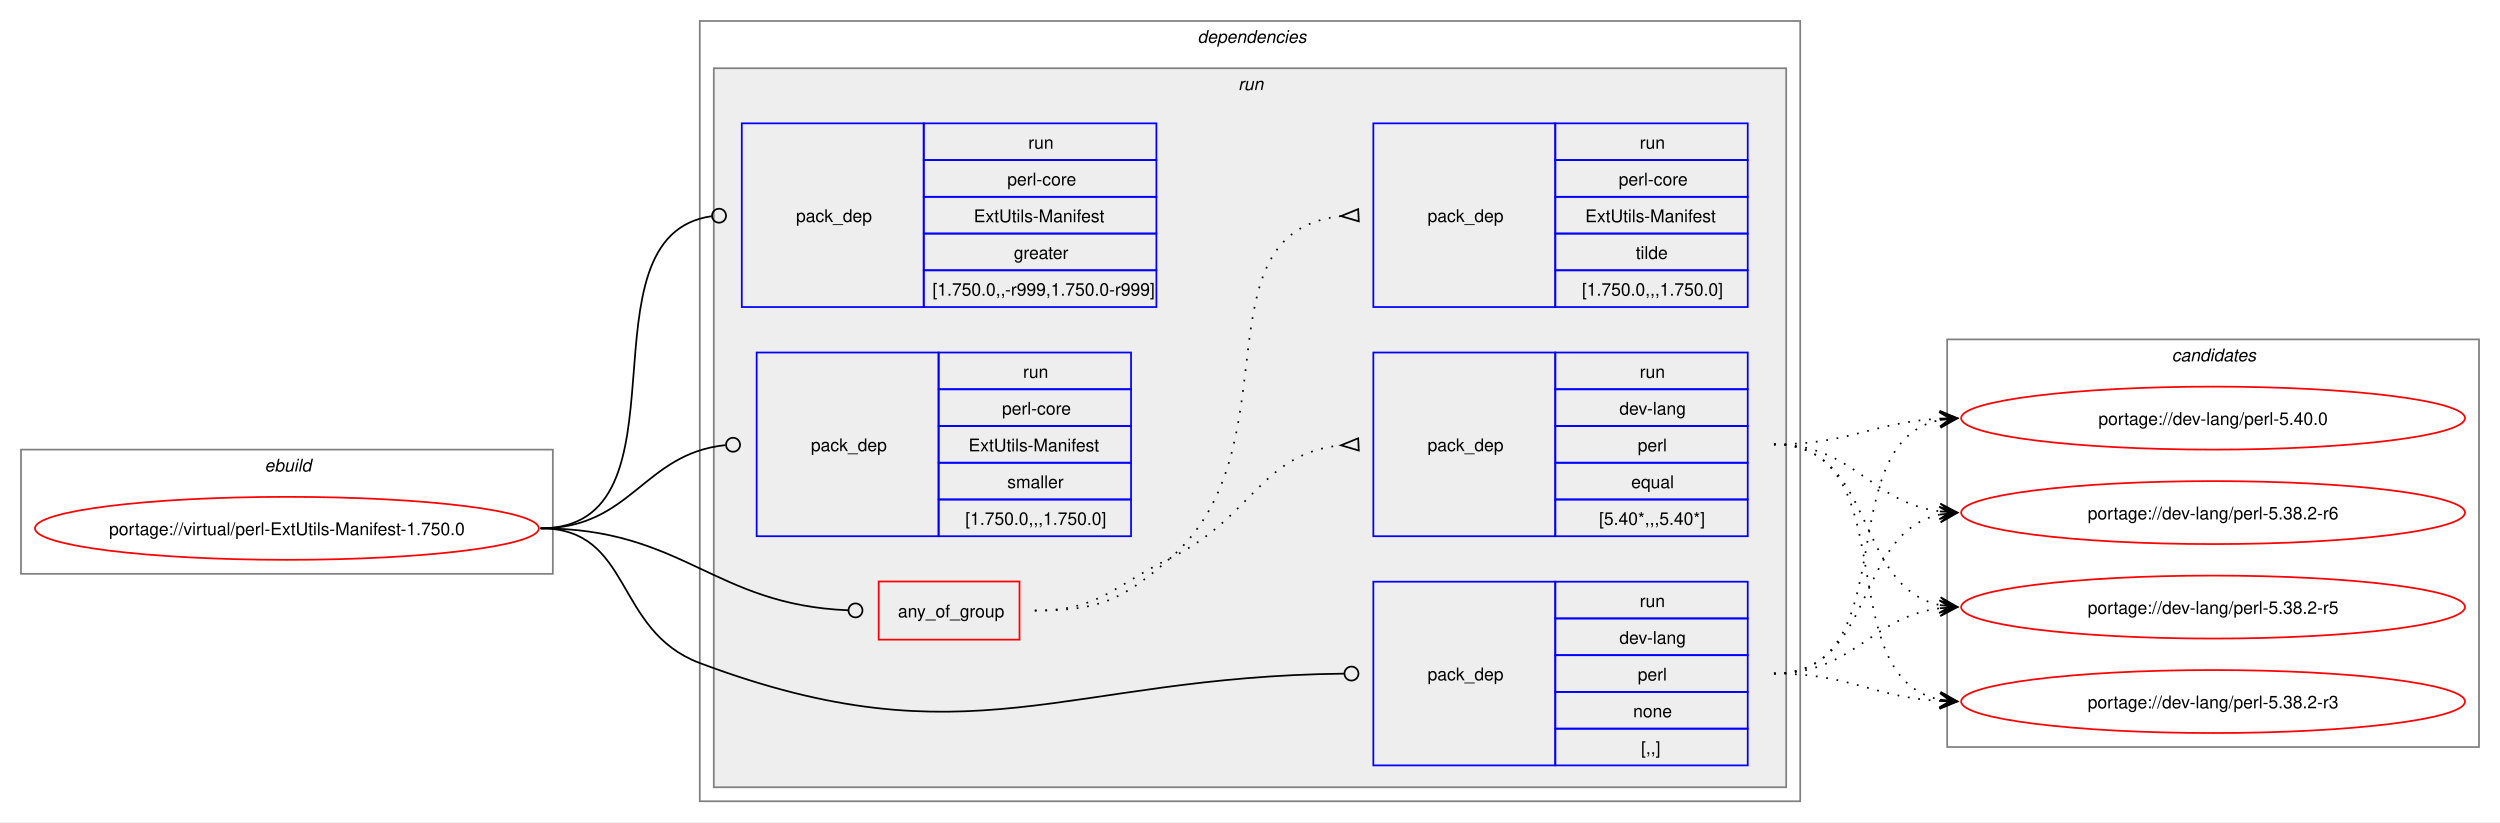
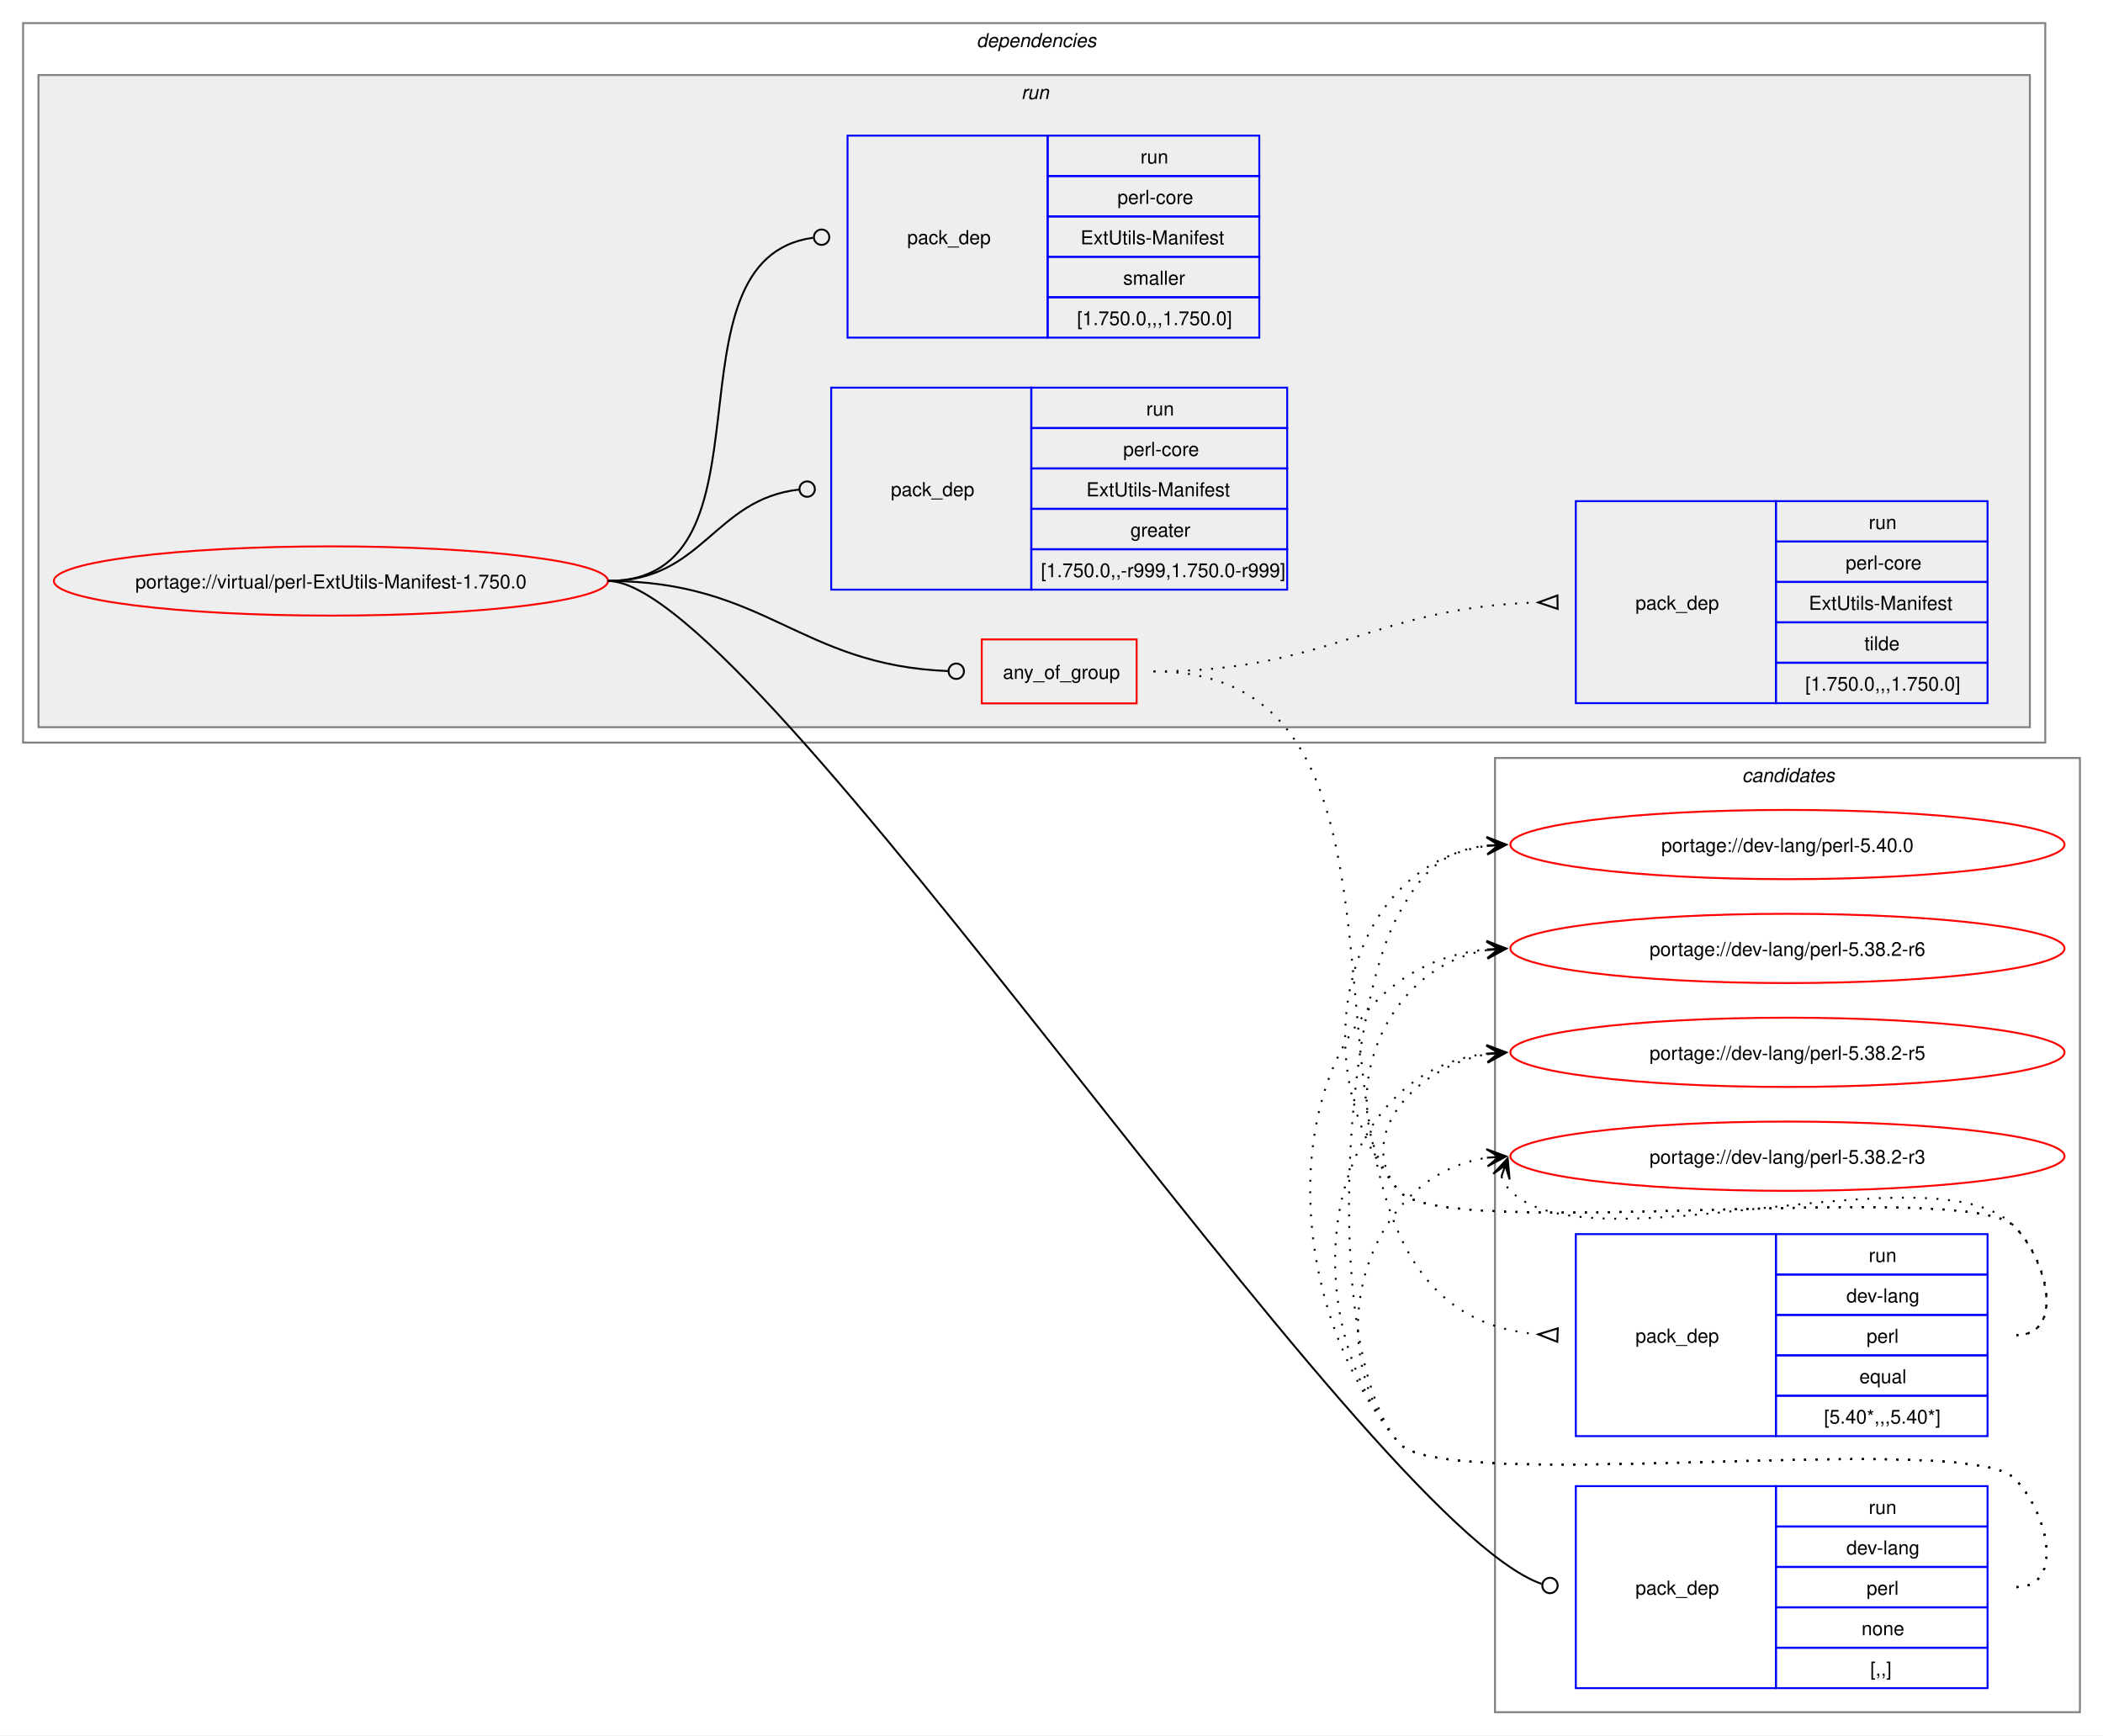
- <svg xmlns="http://www.w3.org/2000/svg" xmlns:xlink="http://www.w3.org/1999/xlink" width="1429pt" height="470pt" viewBox="0.00 0.00 1429.00 470.00">
-   <g id="graph0" class="graph" transform="scale(1 1) rotate(0) translate(4 466)">
-     <polygon fill="white" stroke="none" points="-4,4 -4,-466 1425,-466 1425,4 -4,4" />
-     <g id="clust1" class="cluster">
-       <polygon fill="none" stroke="gray" points="8,-138 8,-209 312,-209 312,-138 8,-138" />
-       <text text-anchor="start" x="147.25" y="-196.5" font-family="Helvetica,sans-Serif" font-style="italic" font-size="10.00">ebuild</text>
+ <svg xmlns="http://www.w3.org/2000/svg" xmlns:xlink="http://www.w3.org/1999/xlink" width="1093pt" height="902pt" viewBox="0.00 0.00 1093.00 902.00">
+   <g id="graph0" class="graph" transform="scale(1 1) rotate(0) translate(4 898)">
+     <polygon fill="white" stroke="none" points="-4,4 -4,-898 1089,-898 1089,4 -4,4" />
+     <g id="clust12" class="cluster">
+       <polygon fill="none" stroke="gray" points="773,-8 773,-504 1077,-504 1077,-8 773,-8" />
+       <text text-anchor="start" x="901.38" y="-491.5" font-family="Helvetica,sans-Serif" font-style="italic" font-size="10.00">candidates</text>
    </g>
    <g id="clust2" class="cluster">
-       <polygon fill="none" stroke="gray" points="396,-8 396,-454 1025,-454 1025,-8 396,-8" />
-       <text text-anchor="start" x="680.5" y="-441.5" font-family="Helvetica,sans-Serif" font-style="italic" font-size="10.00">dependencies</text>
+       <polygon fill="none" stroke="gray" points="8,-512 8,-886 1059,-886 1059,-512 8,-512" />
+       <text text-anchor="start" x="503.5" y="-873.5" font-family="Helvetica,sans-Serif" font-style="italic" font-size="10.00">dependencies</text>
    </g>
    <g id="clust5" class="cluster">
-       <polygon fill="#eeeeee" stroke="gray" points="404,-16 404,-427 1017,-427 1017,-16 404,-16" />
-       <text text-anchor="start" x="703.75" y="-414.5" font-family="Helvetica,sans-Serif" font-style="italic" font-size="10.00">run</text>
-     </g>
-     <g id="clust12" class="cluster">
-       <polygon fill="none" stroke="gray" points="1109,-39 1109,-272 1413,-272 1413,-39 1109,-39" />
-       <text text-anchor="start" x="1237.38" y="-259.5" font-family="Helvetica,sans-Serif" font-style="italic" font-size="10.00">candidates</text>
+       <polygon fill="#eeeeee" stroke="gray" points="16,-520 16,-859 1051,-859 1051,-520 16,-520" />
+       <text text-anchor="start" x="526.75" y="-846.5" font-family="Helvetica,sans-Serif" font-style="italic" font-size="10.00">run</text>
    </g>
    <g id="node1" class="node">
      <g id="a_node1">
        <a xlink:href="../virtual/perl-ExtUtils-Manifest-1.750.0.svg" xlink:title="portage://virtual/perl-ExtUtils-Manifest-1.750.0">
-           <ellipse fill="none" stroke="red" cx="160" cy="-164" rx="144" ry="18" />
-           <text text-anchor="middle" x="160" y="-160.12" font-family="Helvetica,sans-Serif" font-size="10.00">portage://virtual/perl-ExtUtils-Manifest-1.750.0</text>
+           <ellipse fill="none" stroke="red" cx="168" cy="-596" rx="144" ry="18" />
+           <text text-anchor="middle" x="168" y="-592.12" font-family="Helvetica,sans-Serif" font-size="10.00">portage://virtual/perl-ExtUtils-Manifest-1.750.0</text>
        </a>
      </g>
    </g>
    <g id="node2" class="node">
-       <polygon fill="none" stroke="red" points="498.25,-100.38 498.25,-133.62 578.75,-133.62 578.75,-100.38 498.25,-100.38" />
-       <text text-anchor="start" x="509.25" y="-113.12" font-family="Helvetica,sans-Serif" font-size="10.00">any_of_group</text>
+       <polygon fill="none" stroke="red" points="506.25,-532.38 506.25,-565.62 586.75,-565.62 586.75,-532.38 506.25,-532.38" />
+       <text text-anchor="start" x="517.25" y="-545.12" font-family="Helvetica,sans-Serif" font-size="10.00">any_of_group</text>
    </g>
    <g id="edge3" class="edge">
-       <path fill="none" stroke="black" d="M305,-164C386.64,-164 403.72,-120.25 480.83,-117.17" />
-       <ellipse fill="none" stroke="black" cx="485" cy="-117.09" rx="4" ry="4" />
+       <path fill="none" stroke="black" d="M312,-596C394.06,-596 411.28,-552.25 488.78,-549.17" />
+       <ellipse fill="none" stroke="black" cx="493" cy="-549.09" rx="4" ry="4" />
    </g>
    <g id="node5" class="node">
-       <polygon fill="none" stroke="blue" points="781,-28.5 781,-133.5 885,-133.5 885,-28.5 781,-28.5" />
-       <text text-anchor="start" x="812" y="-77.12" font-family="Helvetica,sans-Serif" font-size="10.00">pack_dep</text>
-       <polygon fill="none" stroke="blue" points="885,-112.5 885,-133.5 995,-133.5 995,-112.5 885,-112.5" />
-       <text text-anchor="start" x="933.25" y="-119" font-family="Helvetica,sans-Serif" font-size="10.00">run</text>
-       <polygon fill="none" stroke="blue" points="885,-91.5 885,-112.5 995,-112.5 995,-91.5 885,-91.5" />
-       <text text-anchor="start" x="921.62" y="-98" font-family="Helvetica,sans-Serif" font-size="10.00">dev-lang</text>
-       <polygon fill="none" stroke="blue" points="885,-70.5 885,-91.5 995,-91.5 995,-70.5 885,-70.5" />
-       <text text-anchor="start" x="932.12" y="-77" font-family="Helvetica,sans-Serif" font-size="10.00">perl</text>
-       <polygon fill="none" stroke="blue" points="885,-49.5 885,-70.5 995,-70.5 995,-49.5 885,-49.5" />
-       <text text-anchor="start" x="929.5" y="-56" font-family="Helvetica,sans-Serif" font-size="10.00">none</text>
-       <polygon fill="none" stroke="blue" points="885,-28.5 885,-49.5 995,-49.5 995,-28.5 885,-28.5" />
-       <text text-anchor="start" x="934" y="-35" font-family="Helvetica,sans-Serif" font-size="10.00">[,,]</text>
+       <polygon fill="none" stroke="blue" points="815,-20.5 815,-125.5 919,-125.5 919,-20.5 815,-20.5" />
+       <text text-anchor="start" x="846" y="-69.12" font-family="Helvetica,sans-Serif" font-size="10.00">pack_dep</text>
+       <polygon fill="none" stroke="blue" points="919,-104.5 919,-125.5 1029,-125.5 1029,-104.5 919,-104.5" />
+       <text text-anchor="start" x="967.25" y="-111" font-family="Helvetica,sans-Serif" font-size="10.00">run</text>
+       <polygon fill="none" stroke="blue" points="919,-83.5 919,-104.5 1029,-104.5 1029,-83.5 919,-83.5" />
+       <text text-anchor="start" x="955.62" y="-90" font-family="Helvetica,sans-Serif" font-size="10.00">dev-lang</text>
+       <polygon fill="none" stroke="blue" points="919,-62.5 919,-83.5 1029,-83.5 1029,-62.5 919,-62.5" />
+       <text text-anchor="start" x="966.12" y="-69" font-family="Helvetica,sans-Serif" font-size="10.00">perl</text>
+       <polygon fill="none" stroke="blue" points="919,-41.5 919,-62.5 1029,-62.5 1029,-41.5 919,-41.5" />
+       <text text-anchor="start" x="963.5" y="-48" font-family="Helvetica,sans-Serif" font-size="10.00">none</text>
+       <polygon fill="none" stroke="blue" points="919,-20.5 919,-41.5 1029,-41.5 1029,-20.5 919,-20.5" />
+       <text text-anchor="start" x="968" y="-27" font-family="Helvetica,sans-Serif" font-size="10.00">[,,]</text>
    </g>
    <g id="edge4" class="edge">
-       <path fill="none" stroke="black" d="M305,-164C357.98,-164 346.4,-105.62 396,-87 550.13,-29.15 603.54,-79.18 764.27,-80.95" />
-       <ellipse fill="none" stroke="black" cx="768.5" cy="-80.98" rx="4" ry="4" />
+       <path fill="none" stroke="black" d="M312,-596C389.28,-596 704.16,-107.15 797.22,-74.69" />
+       <ellipse fill="none" stroke="black" cx="801.58" cy="-73.85" rx="4" ry="4" />
    </g>
    <g id="node6" class="node">
-       <polygon fill="none" stroke="blue" points="420,-290.5 420,-395.5 524,-395.5 524,-290.5 420,-290.5" />
-       <text text-anchor="start" x="451" y="-339.12" font-family="Helvetica,sans-Serif" font-size="10.00">pack_dep</text>
-       <polygon fill="none" stroke="blue" points="524,-374.5 524,-395.5 657,-395.5 657,-374.5 524,-374.5" />
-       <text text-anchor="start" x="583.75" y="-381" font-family="Helvetica,sans-Serif" font-size="10.00">run</text>
-       <polygon fill="none" stroke="blue" points="524,-353.5 524,-374.5 657,-374.5 657,-353.5 524,-353.5" />
-       <text text-anchor="start" x="571.75" y="-360" font-family="Helvetica,sans-Serif" font-size="10.00">perl-core</text>
-       <polygon fill="none" stroke="blue" points="524,-332.5 524,-353.5 657,-353.5 657,-332.5 524,-332.5" />
-       <text text-anchor="start" x="552.62" y="-339" font-family="Helvetica,sans-Serif" font-size="10.00">ExtUtils-Manifest</text>
-       <polygon fill="none" stroke="blue" points="524,-311.5 524,-332.5 657,-332.5 657,-311.5 524,-311.5" />
-       <text text-anchor="start" x="575.5" y="-318" font-family="Helvetica,sans-Serif" font-size="10.00">greater</text>
-       <polygon fill="none" stroke="blue" points="524,-290.5 524,-311.5 657,-311.5 657,-290.5 524,-290.5" />
-       <text text-anchor="start" x="529" y="-297" font-family="Helvetica,sans-Serif" font-size="10.00">[1.750.0,,-r999,1.750.0-r999]</text>
+       <polygon fill="none" stroke="blue" points="428,-591.5 428,-696.5 532,-696.5 532,-591.5 428,-591.5" />
+       <text text-anchor="start" x="459" y="-640.12" font-family="Helvetica,sans-Serif" font-size="10.00">pack_dep</text>
+       <polygon fill="none" stroke="blue" points="532,-675.5 532,-696.5 665,-696.5 665,-675.5 532,-675.5" />
+       <text text-anchor="start" x="591.75" y="-682" font-family="Helvetica,sans-Serif" font-size="10.00">run</text>
+       <polygon fill="none" stroke="blue" points="532,-654.5 532,-675.5 665,-675.5 665,-654.5 532,-654.5" />
+       <text text-anchor="start" x="579.75" y="-661" font-family="Helvetica,sans-Serif" font-size="10.00">perl-core</text>
+       <polygon fill="none" stroke="blue" points="532,-633.5 532,-654.5 665,-654.5 665,-633.5 532,-633.5" />
+       <text text-anchor="start" x="560.62" y="-640" font-family="Helvetica,sans-Serif" font-size="10.00">ExtUtils-Manifest</text>
+       <polygon fill="none" stroke="blue" points="532,-612.5 532,-633.5 665,-633.5 665,-612.5 532,-612.5" />
+       <text text-anchor="start" x="583.5" y="-619" font-family="Helvetica,sans-Serif" font-size="10.00">greater</text>
+       <polygon fill="none" stroke="blue" points="532,-591.5 532,-612.5 665,-612.5 665,-591.5 532,-591.5" />
+       <text text-anchor="start" x="537" y="-598" font-family="Helvetica,sans-Serif" font-size="10.00">[1.750.0,,-r999,1.750.0-r999]</text>
    </g>
    <g id="edge5" class="edge">
-       <path fill="none" stroke="black" d="M305,-164C394.5,-164 323.96,-331.31 402.83,-342.42" />
-       <ellipse fill="none" stroke="black" cx="407.01" cy="-342.7" rx="4" ry="4" />
+       <path fill="none" stroke="black" d="M312,-596C361.45,-596 366.96,-638.54 411.26,-643.52" />
+       <ellipse fill="none" stroke="black" cx="415.51" cy="-643.76" rx="4" ry="4" />
    </g>
    <g id="node7" class="node">
-       <polygon fill="none" stroke="blue" points="428.5,-159.5 428.5,-264.5 532.5,-264.5 532.5,-159.5 428.5,-159.5" />
-       <text text-anchor="start" x="459.5" y="-208.12" font-family="Helvetica,sans-Serif" font-size="10.00">pack_dep</text>
-       <polygon fill="none" stroke="blue" points="532.5,-243.5 532.5,-264.5 642.5,-264.5 642.5,-243.5 532.5,-243.5" />
-       <text text-anchor="start" x="580.75" y="-250" font-family="Helvetica,sans-Serif" font-size="10.00">run</text>
-       <polygon fill="none" stroke="blue" points="532.5,-222.5 532.5,-243.5 642.5,-243.5 642.5,-222.5 532.5,-222.5" />
-       <text text-anchor="start" x="568.75" y="-229" font-family="Helvetica,sans-Serif" font-size="10.00">perl-core</text>
-       <polygon fill="none" stroke="blue" points="532.5,-201.5 532.5,-222.5 642.5,-222.5 642.5,-201.5 532.5,-201.5" />
-       <text text-anchor="start" x="549.62" y="-208" font-family="Helvetica,sans-Serif" font-size="10.00">ExtUtils-Manifest</text>
-       <polygon fill="none" stroke="blue" points="532.5,-180.5 532.5,-201.5 642.5,-201.5 642.5,-180.5 532.5,-180.5" />
-       <text text-anchor="start" x="571.75" y="-187" font-family="Helvetica,sans-Serif" font-size="10.00">smaller</text>
-       <polygon fill="none" stroke="blue" points="532.5,-159.5 532.5,-180.5 642.5,-180.5 642.5,-159.5 532.5,-159.5" />
-       <text text-anchor="start" x="547.75" y="-166" font-family="Helvetica,sans-Serif" font-size="10.00">[1.750.0,,,1.750.0]</text>
+       <polygon fill="none" stroke="blue" points="436.5,-722.5 436.5,-827.5 540.5,-827.5 540.5,-722.5 436.5,-722.5" />
+       <text text-anchor="start" x="467.5" y="-771.12" font-family="Helvetica,sans-Serif" font-size="10.00">pack_dep</text>
+       <polygon fill="none" stroke="blue" points="540.5,-806.5 540.5,-827.5 650.5,-827.5 650.5,-806.5 540.5,-806.5" />
+       <text text-anchor="start" x="588.75" y="-813" font-family="Helvetica,sans-Serif" font-size="10.00">run</text>
+       <polygon fill="none" stroke="blue" points="540.5,-785.5 540.5,-806.5 650.5,-806.5 650.5,-785.5 540.5,-785.5" />
+       <text text-anchor="start" x="576.75" y="-792" font-family="Helvetica,sans-Serif" font-size="10.00">perl-core</text>
+       <polygon fill="none" stroke="blue" points="540.5,-764.5 540.5,-785.5 650.5,-785.5 650.5,-764.5 540.5,-764.5" />
+       <text text-anchor="start" x="557.62" y="-771" font-family="Helvetica,sans-Serif" font-size="10.00">ExtUtils-Manifest</text>
+       <polygon fill="none" stroke="blue" points="540.5,-743.5 540.5,-764.5 650.5,-764.5 650.5,-743.5 540.5,-743.5" />
+       <text text-anchor="start" x="579.75" y="-750" font-family="Helvetica,sans-Serif" font-size="10.00">smaller</text>
+       <polygon fill="none" stroke="blue" points="540.5,-722.5 540.5,-743.5 650.5,-743.5 650.5,-722.5 540.5,-722.5" />
+       <text text-anchor="start" x="555.75" y="-729" font-family="Helvetica,sans-Serif" font-size="10.00">[1.750.0,,,1.750.0]</text>
    </g>
    <g id="edge6" class="edge">
-       <path fill="none" stroke="black" d="M305,-164C357.05,-164 363.69,-206.72 410.6,-211.56" />
-       <ellipse fill="none" stroke="black" cx="415.01" cy="-211.78" rx="4" ry="4" />
+       <path fill="none" stroke="black" d="M312,-596C403.54,-596 337.54,-763.31 418.61,-774.42" />
+       <ellipse fill="none" stroke="black" cx="423.01" cy="-774.71" rx="4" ry="4" />
    </g>
    <g id="node3" class="node">
-       <polygon fill="none" stroke="blue" points="781,-159.5 781,-264.5 885,-264.5 885,-159.5 781,-159.5" />
-       <text text-anchor="start" x="812" y="-208.12" font-family="Helvetica,sans-Serif" font-size="10.00">pack_dep</text>
-       <polygon fill="none" stroke="blue" points="885,-243.5 885,-264.5 995,-264.5 995,-243.5 885,-243.5" />
-       <text text-anchor="start" x="933.25" y="-250" font-family="Helvetica,sans-Serif" font-size="10.00">run</text>
-       <polygon fill="none" stroke="blue" points="885,-222.5 885,-243.5 995,-243.5 995,-222.5 885,-222.5" />
-       <text text-anchor="start" x="921.62" y="-229" font-family="Helvetica,sans-Serif" font-size="10.00">dev-lang</text>
-       <polygon fill="none" stroke="blue" points="885,-201.5 885,-222.5 995,-222.5 995,-201.5 885,-201.5" />
-       <text text-anchor="start" x="932.12" y="-208" font-family="Helvetica,sans-Serif" font-size="10.00">perl</text>
-       <polygon fill="none" stroke="blue" points="885,-180.5 885,-201.5 995,-201.5 995,-180.5 885,-180.5" />
-       <text text-anchor="start" x="928.38" y="-187" font-family="Helvetica,sans-Serif" font-size="10.00">equal</text>
-       <polygon fill="none" stroke="blue" points="885,-159.5 885,-180.5 995,-180.5 995,-159.5 885,-159.5" />
-       <text text-anchor="start" x="910" y="-166" font-family="Helvetica,sans-Serif" font-size="10.00">[5.40*,,,5.40*]</text>
+       <polygon fill="none" stroke="blue" points="815,-151.5 815,-256.5 919,-256.5 919,-151.5 815,-151.5" />
+       <text text-anchor="start" x="846" y="-200.12" font-family="Helvetica,sans-Serif" font-size="10.00">pack_dep</text>
+       <polygon fill="none" stroke="blue" points="919,-235.5 919,-256.5 1029,-256.5 1029,-235.5 919,-235.5" />
+       <text text-anchor="start" x="967.25" y="-242" font-family="Helvetica,sans-Serif" font-size="10.00">run</text>
+       <polygon fill="none" stroke="blue" points="919,-214.5 919,-235.5 1029,-235.5 1029,-214.5 919,-214.5" />
+       <text text-anchor="start" x="955.62" y="-221" font-family="Helvetica,sans-Serif" font-size="10.00">dev-lang</text>
+       <polygon fill="none" stroke="blue" points="919,-193.5 919,-214.5 1029,-214.5 1029,-193.5 919,-193.5" />
+       <text text-anchor="start" x="966.12" y="-200" font-family="Helvetica,sans-Serif" font-size="10.00">perl</text>
+       <polygon fill="none" stroke="blue" points="919,-172.5 919,-193.5 1029,-193.5 1029,-172.5 919,-172.5" />
+       <text text-anchor="start" x="962.38" y="-179" font-family="Helvetica,sans-Serif" font-size="10.00">equal</text>
+       <polygon fill="none" stroke="blue" points="919,-151.5 919,-172.5 1029,-172.5 1029,-151.5 919,-151.5" />
+       <text text-anchor="start" x="944" y="-158" font-family="Helvetica,sans-Serif" font-size="10.00">[5.40*,,,5.40*]</text>
    </g>
    <g id="edge1" class="edge">
-       <path fill="none" stroke="black" stroke-dasharray="1,5" d="M587.5,-117C624.44,-117 631.83,-130.75 665,-147 711.97,-170.01 716.54,-206.71 762.53,-211.48" />
-       <polygon fill="none" stroke="black" points="772.33,-215.47 762.51,-211.48 772.67,-208.48 772.33,-215.47" />
+       <path fill="none" stroke="black" stroke-dasharray="1,5" d="M595.5,-549C771.61,-549 632.06,-217.34 795.85,-204.39" />
+       <polygon fill="none" stroke="black" points="805.63,-207.52 795.51,-204.4 805.37,-200.52 805.63,-207.52" />
    </g>
    <g id="node4" class="node">
-       <polygon fill="none" stroke="blue" points="781,-290.5 781,-395.5 885,-395.5 885,-290.5 781,-290.5" />
-       <text text-anchor="start" x="812" y="-339.12" font-family="Helvetica,sans-Serif" font-size="10.00">pack_dep</text>
-       <polygon fill="none" stroke="blue" points="885,-374.5 885,-395.5 995,-395.5 995,-374.5 885,-374.5" />
-       <text text-anchor="start" x="933.25" y="-381" font-family="Helvetica,sans-Serif" font-size="10.00">run</text>
-       <polygon fill="none" stroke="blue" points="885,-353.5 885,-374.5 995,-374.5 995,-353.5 885,-353.5" />
-       <text text-anchor="start" x="921.25" y="-360" font-family="Helvetica,sans-Serif" font-size="10.00">perl-core</text>
-       <polygon fill="none" stroke="blue" points="885,-332.5 885,-353.5 995,-353.5 995,-332.5 885,-332.5" />
-       <text text-anchor="start" x="902.12" y="-339" font-family="Helvetica,sans-Serif" font-size="10.00">ExtUtils-Manifest</text>
-       <polygon fill="none" stroke="blue" points="885,-311.5 885,-332.5 995,-332.5 995,-311.5 885,-311.5" />
-       <text text-anchor="start" x="931" y="-318" font-family="Helvetica,sans-Serif" font-size="10.00">tilde</text>
-       <polygon fill="none" stroke="blue" points="885,-290.5 885,-311.5 995,-311.5 995,-290.5 885,-290.5" />
-       <text text-anchor="start" x="900.25" y="-297" font-family="Helvetica,sans-Serif" font-size="10.00">[1.750.0,,,1.750.0]</text>
+       <polygon fill="none" stroke="blue" points="815,-532.5 815,-637.5 919,-637.5 919,-532.5 815,-532.5" />
+       <text text-anchor="start" x="846" y="-581.12" font-family="Helvetica,sans-Serif" font-size="10.00">pack_dep</text>
+       <polygon fill="none" stroke="blue" points="919,-616.5 919,-637.5 1029,-637.5 1029,-616.5 919,-616.5" />
+       <text text-anchor="start" x="967.25" y="-623" font-family="Helvetica,sans-Serif" font-size="10.00">run</text>
+       <polygon fill="none" stroke="blue" points="919,-595.5 919,-616.5 1029,-616.5 1029,-595.5 919,-595.5" />
+       <text text-anchor="start" x="955.25" y="-602" font-family="Helvetica,sans-Serif" font-size="10.00">perl-core</text>
+       <polygon fill="none" stroke="blue" points="919,-574.5 919,-595.5 1029,-595.5 1029,-574.5 919,-574.5" />
+       <text text-anchor="start" x="936.12" y="-581" font-family="Helvetica,sans-Serif" font-size="10.00">ExtUtils-Manifest</text>
+       <polygon fill="none" stroke="blue" points="919,-553.5 919,-574.5 1029,-574.5 1029,-553.5 919,-553.5" />
+       <text text-anchor="start" x="965" y="-560" font-family="Helvetica,sans-Serif" font-size="10.00">tilde</text>
+       <polygon fill="none" stroke="blue" points="919,-532.5 919,-553.5 1029,-553.5 1029,-532.5 919,-532.5" />
+       <text text-anchor="start" x="934.25" y="-539" font-family="Helvetica,sans-Serif" font-size="10.00">[1.750.0,,,1.750.0]</text>
    </g>
    <g id="edge2" class="edge">
-       <path fill="none" stroke="black" stroke-dasharray="1,5" d="M587.5,-117C624.44,-117 637.19,-122.69 665,-147 737.11,-210.02 678.27,-333.4 762.6,-342.47" />
-       <polygon fill="none" stroke="black" points="772.32,-346.47 762.51,-342.47 772.68,-339.48 772.32,-346.47" />
+       <path fill="none" stroke="black" stroke-dasharray="1,5" d="M595.5,-549C686.8,-549 709.4,-582.31 795.47,-584.85" />
+       <polygon fill="none" stroke="black" points="805.45,-588.49 795.5,-584.85 805.55,-581.49 805.45,-588.49" />
    </g>
    <g id="node8" class="node">
      <g id="a_node8">
        <a xlink:href="../dev-lang/perl-5.40.0.svg" xlink:title="portage://dev-lang/perl-5.40.0">
-           <ellipse fill="none" stroke="red" cx="1261" cy="-227" rx="144" ry="18" />
-           <text text-anchor="middle" x="1261" y="-223.12" font-family="Helvetica,sans-Serif" font-size="10.00">portage://dev-lang/perl-5.40.0</text>
+           <ellipse fill="none" stroke="red" cx="925" cy="-459" rx="144" ry="18" />
+           <text text-anchor="middle" x="925" y="-455.12" font-family="Helvetica,sans-Serif" font-size="10.00">portage://dev-lang/perl-5.40.0</text>
        </a>
      </g>
    </g>
    <g id="edge7" class="edge">
-       <path fill="none" stroke="black" stroke-dasharray="1,5" d="M1010,-212C1053.68,-212 1066.39,-224.64 1104.99,-226.71" />
-       <polygon fill="black" stroke="black" points="1114.78,-226.97 1104.67,-231.21 1111,-226.87 1104.79,-226.71 1104.79,-226.71 1104.79,-226.71 1111,-226.87 1104.9,-222.21 1114.78,-226.97" />
+       <path fill="none" stroke="black" stroke-dasharray="1,5" d="M1044,-204C1069.12,-204 1060.6,-242.59 1043,-260.5 1018.04,-285.9 745.84,-251.68 723,-279 671.59,-340.49 693.83,-448.72 769.04,-458.32" />
+       <polygon fill="black" stroke="black" points="778.78,-458.92 768.52,-462.79 775.01,-458.69 768.8,-458.3 768.8,-458.3 768.8,-458.3 775.01,-458.69 769.08,-453.81 778.78,-458.92" />
    </g>
    <g id="node9" class="node">
      <g id="a_node9">
        <a xlink:href="../dev-lang/perl-5.38.2-r6.svg" xlink:title="portage://dev-lang/perl-5.38.2-r6">
-           <ellipse fill="none" stroke="red" cx="1261" cy="-173" rx="144" ry="18" />
-           <text text-anchor="middle" x="1261" y="-169.12" font-family="Helvetica,sans-Serif" font-size="10.00">portage://dev-lang/perl-5.38.2-r6</text>
+           <ellipse fill="none" stroke="red" cx="925" cy="-405" rx="144" ry="18" />
+           <text text-anchor="middle" x="925" y="-401.12" font-family="Helvetica,sans-Serif" font-size="10.00">portage://dev-lang/perl-5.38.2-r6</text>
        </a>
      </g>
    </g>
    <g id="edge8" class="edge">
-       <path fill="none" stroke="black" stroke-dasharray="1,5" d="M1010,-212C1056.28,-212 1064.65,-178.86 1105.01,-173.68" />
-       <polygon fill="black" stroke="black" points="1114.78,-173.07 1105.08,-178.18 1111.01,-173.31 1104.8,-173.69 1104.8,-173.69 1104.8,-173.69 1111.01,-173.31 1104.53,-169.2 1114.78,-173.07" />
+       <path fill="none" stroke="black" stroke-dasharray="1,5" d="M1044,-204C1069.12,-204 1060.6,-242.59 1043,-260.5 1018.04,-285.9 745.84,-251.68 723,-279 685.96,-323.3 714.58,-395.57 769.14,-404.16" />
+       <polygon fill="black" stroke="black" points="778.79,-404.91 768.47,-408.62 775.01,-404.61 768.82,-404.13 768.82,-404.13 768.82,-404.13 775.01,-404.61 769.16,-399.65 778.79,-404.91" />
    </g>
    <g id="node10" class="node">
      <g id="a_node10">
        <a xlink:href="../dev-lang/perl-5.38.2-r5.svg" xlink:title="portage://dev-lang/perl-5.38.2-r5">
-           <ellipse fill="none" stroke="red" cx="1261" cy="-119" rx="144" ry="18" />
-           <text text-anchor="middle" x="1261" y="-115.12" font-family="Helvetica,sans-Serif" font-size="10.00">portage://dev-lang/perl-5.38.2-r5</text>
+           <ellipse fill="none" stroke="red" cx="925" cy="-351" rx="144" ry="18" />
+           <text text-anchor="middle" x="925" y="-347.12" font-family="Helvetica,sans-Serif" font-size="10.00">portage://dev-lang/perl-5.38.2-r5</text>
        </a>
      </g>
    </g>
    <g id="edge9" class="edge">
-       <path fill="none" stroke="black" stroke-dasharray="1,5" d="M1010,-212C1068.63,-212 1055.48,-130.6 1104.86,-120.11" />
-       <polygon fill="black" stroke="black" points="1114.79,-119.12 1105.28,-124.59 1111.02,-119.5 1104.84,-120.11 1104.84,-120.11 1104.84,-120.11 1111.02,-119.5 1104.39,-115.63 1114.79,-119.12" />
+       <path fill="none" stroke="black" stroke-dasharray="1,5" d="M1044,-204C1069.12,-204 1060.6,-242.59 1043,-260.5 1018.04,-285.9 745.84,-251.68 723,-279 699.17,-307.5 732.13,-343.76 769.01,-350.05" />
+       <polygon fill="black" stroke="black" points="778.79,-350.9 768.44,-354.52 775.02,-350.57 768.82,-350.03 768.82,-350.03 768.82,-350.03 775.02,-350.57 769.21,-345.55 778.79,-350.9" />
    </g>
    <g id="node11" class="node">
      <g id="a_node11">
        <a xlink:href="../dev-lang/perl-5.38.2-r3.svg" xlink:title="portage://dev-lang/perl-5.38.2-r3">
-           <ellipse fill="none" stroke="red" cx="1261" cy="-65" rx="144" ry="18" />
-           <text text-anchor="middle" x="1261" y="-61.12" font-family="Helvetica,sans-Serif" font-size="10.00">portage://dev-lang/perl-5.38.2-r3</text>
+           <ellipse fill="none" stroke="red" cx="925" cy="-297" rx="144" ry="18" />
+           <text text-anchor="middle" x="925" y="-293.12" font-family="Helvetica,sans-Serif" font-size="10.00">portage://dev-lang/perl-5.38.2-r3</text>
        </a>
      </g>
    </g>
    <g id="edge10" class="edge">
-       <path fill="none" stroke="black" stroke-dasharray="1,5" d="M1010,-212C1086.61,-212 1040.51,-79 1105.14,-66.02" />
-       <polygon fill="black" stroke="black" points="1114.79,-65.11 1105.25,-70.53 1111.02,-65.47 1104.83,-66.05 1104.83,-66.05 1104.83,-66.05 1111.02,-65.47 1104.41,-61.57 1114.79,-65.11" />
+       <path fill="none" stroke="black" stroke-dasharray="1,5" d="M776.37,-286.45C777.4,-283.7 779.07,-280.96 781,-279 821.96,-237.42 1002.83,-302.85 1043,-260.5 1060.28,-242.28 1069.12,-204 1044,-204" />
+       <polygon fill="black" stroke="black" points="779.6,-295.85 772.09,-287.86 778.37,-292.27 776.34,-286.39 776.34,-286.39 776.34,-286.39 778.37,-292.27 780.6,-284.93 779.6,-295.85" />
    </g>
    <g id="edge11" class="edge">
-       <path fill="none" stroke="black" stroke-dasharray="1,5" d="M1010,-81C1086.27,-81 1040.8,-213.09 1105.18,-225.99" />
-       <polygon fill="black" stroke="black" points="1114.79,-226.89 1104.41,-230.44 1111.02,-226.53 1104.83,-225.96 1104.83,-225.96 1104.83,-225.96 1111.02,-226.53 1105.25,-221.48 1114.79,-226.89" />
+       <path fill="none" stroke="black" stroke-dasharray="1,5" d="M1044,-73C1069.12,-73 1060.6,-111.59 1043,-129.5 1018.04,-154.9 745.84,-120.68 723,-148 683.8,-194.88 693.5,-369.48 723,-423 735.54,-445.76 746.66,-456.12 768.94,-458.47" />
+       <polygon fill="black" stroke="black" points="778.78,-458.94 768.58,-462.96 775.01,-458.76 768.79,-458.46 768.79,-458.46 768.79,-458.46 775.01,-458.76 769.01,-453.97 778.78,-458.94" />
    </g>
    <g id="edge12" class="edge">
-       <path fill="none" stroke="black" stroke-dasharray="1,5" d="M1010,-81C1068.36,-81 1055.7,-161.52 1104.91,-171.9" />
-       <polygon fill="black" stroke="black" points="1114.79,-172.88 1104.39,-176.37 1111.02,-172.51 1104.84,-171.9 1104.84,-171.9 1104.84,-171.9 1111.02,-172.51 1105.28,-167.42 1114.79,-172.88" />
+       <path fill="none" stroke="black" stroke-dasharray="1,5" d="M1044,-73C1069.12,-73 1060.6,-111.59 1043,-129.5 1018.04,-154.9 745.84,-120.68 723,-148 650.37,-234.87 662.13,-394.3 769.01,-404.49" />
+       <polygon fill="black" stroke="black" points="778.78,-404.94 768.58,-408.97 775.01,-404.77 768.79,-404.48 768.79,-404.48 768.79,-404.48 775.01,-404.77 769,-399.98 778.78,-404.94" />
    </g>
    <g id="edge13" class="edge">
-       <path fill="none" stroke="black" stroke-dasharray="1,5" d="M1010,-81C1056.14,-81 1064.76,-113.29 1105.04,-118.34" />
-       <polygon fill="black" stroke="black" points="1114.78,-118.93 1104.53,-122.82 1111.01,-118.7 1104.8,-118.33 1104.8,-118.33 1104.8,-118.33 1111.01,-118.7 1105.07,-113.83 1114.78,-118.93" />
+       <path fill="none" stroke="black" stroke-dasharray="1,5" d="M1044,-73C1069.12,-73 1060.6,-111.59 1043,-129.5 1018.04,-154.9 745.84,-120.68 723,-148 665.36,-216.95 684.51,-340.34 768.82,-350.35" />
+       <polygon fill="black" stroke="black" points="778.78,-350.93 768.54,-354.84 775.01,-350.71 768.8,-350.35 768.8,-350.35 768.8,-350.35 775.01,-350.71 769.06,-345.86 778.78,-350.93" />
    </g>
    <g id="edge14" class="edge">
-       <path fill="none" stroke="black" stroke-dasharray="1,5" d="M1010,-81C1053.74,-81 1066.35,-67.52 1104.98,-65.31" />
-       <polygon fill="black" stroke="black" points="1114.78,-65.03 1104.91,-69.81 1111,-65.14 1104.79,-65.31 1104.79,-65.31 1104.79,-65.31 1111,-65.14 1104.66,-60.81 1114.78,-65.03" />
+       <path fill="none" stroke="black" stroke-dasharray="1,5" d="M1044,-73C1069.12,-73 1060.6,-111.59 1043,-129.5 1018.04,-154.9 745.84,-120.68 723,-148 679.92,-199.53 705.98,-287.13 769.12,-296.23" />
+       <polygon fill="black" stroke="black" points="778.78,-296.91 768.49,-300.7 775.01,-296.65 768.81,-296.21 768.81,-296.21 768.81,-296.21 775.01,-296.65 769.13,-291.72 778.78,-296.91" />
    </g>
  </g>
</svg>
